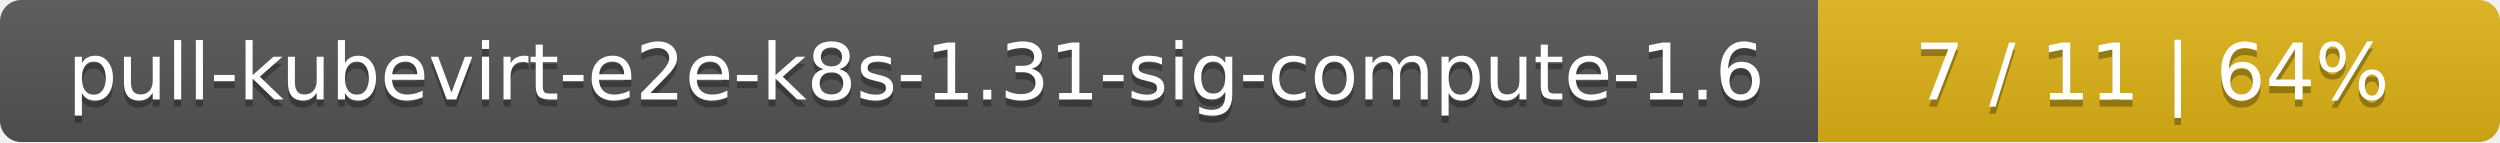
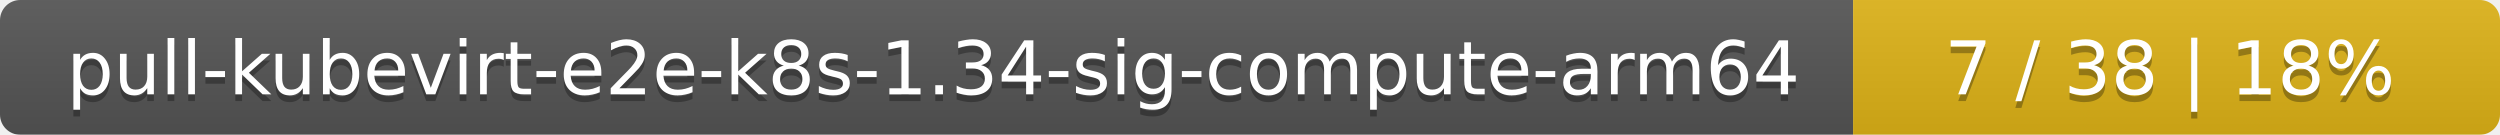
- <svg xmlns="http://www.w3.org/2000/svg" width="352" height="20">
+ <svg xmlns="http://www.w3.org/2000/svg" width="371" height="20">
  <linearGradient id="smooth" x2="0" y2="100%">
    <stop offset="0" stop-color="#bbb" stop-opacity=".1" />
    <stop offset="1" stop-opacity=".1" />
  </linearGradient>
  <mask id="round">
-     <rect width="352" height="20" rx="3" fill="#fff" />
+     <rect width="371" height="20" rx="3" fill="#fff" />
  </mask>
  <g mask="url(#round)">
-     <rect width="256" height="20" fill="#555" />
-     <rect x="256" width="96" height="20" fill="#dfb317" />
-     <rect width="352" height="20" fill="url(#smooth)" />
+     <rect width="275" height="20" fill="#555" />
+     <rect x="275" width="96" height="20" fill="#dfb317" />
+     <rect width="371" height="20" fill="url(#smooth)" />
  </g>
  <g fill="#fff" text-anchor="middle" font-family="DejaVu Sans,Verdana,Geneva,sans-serif" font-size="11">
-     <text x="129" y="15" fill="#010101" fill-opacity=".3">pull-kubevirt-e2e-k8s-1.31-sig-compute-1.6</text>
-     <text x="129" y="14">pull-kubevirt-e2e-k8s-1.31-sig-compute-1.6</text>
-     <text x="303" y="15" fill="#010101" fill-opacity=".3">7 / 11    |    64%</text>
-     <text x="303" y="14">7 / 11    |    64%</text>
+     <text x="138.5" y="15" fill="#010101" fill-opacity=".3">pull-kubevirt-e2e-k8s-1.34-sig-compute-arm64</text>
+     <text x="138.5" y="14">pull-kubevirt-e2e-k8s-1.34-sig-compute-arm64</text>
+     <text x="322" y="15" fill="#010101" fill-opacity=".3">7 / 38    |    18%</text>
+     <text x="322" y="14">7 / 38    |    18%</text>
  </g>
</svg>
